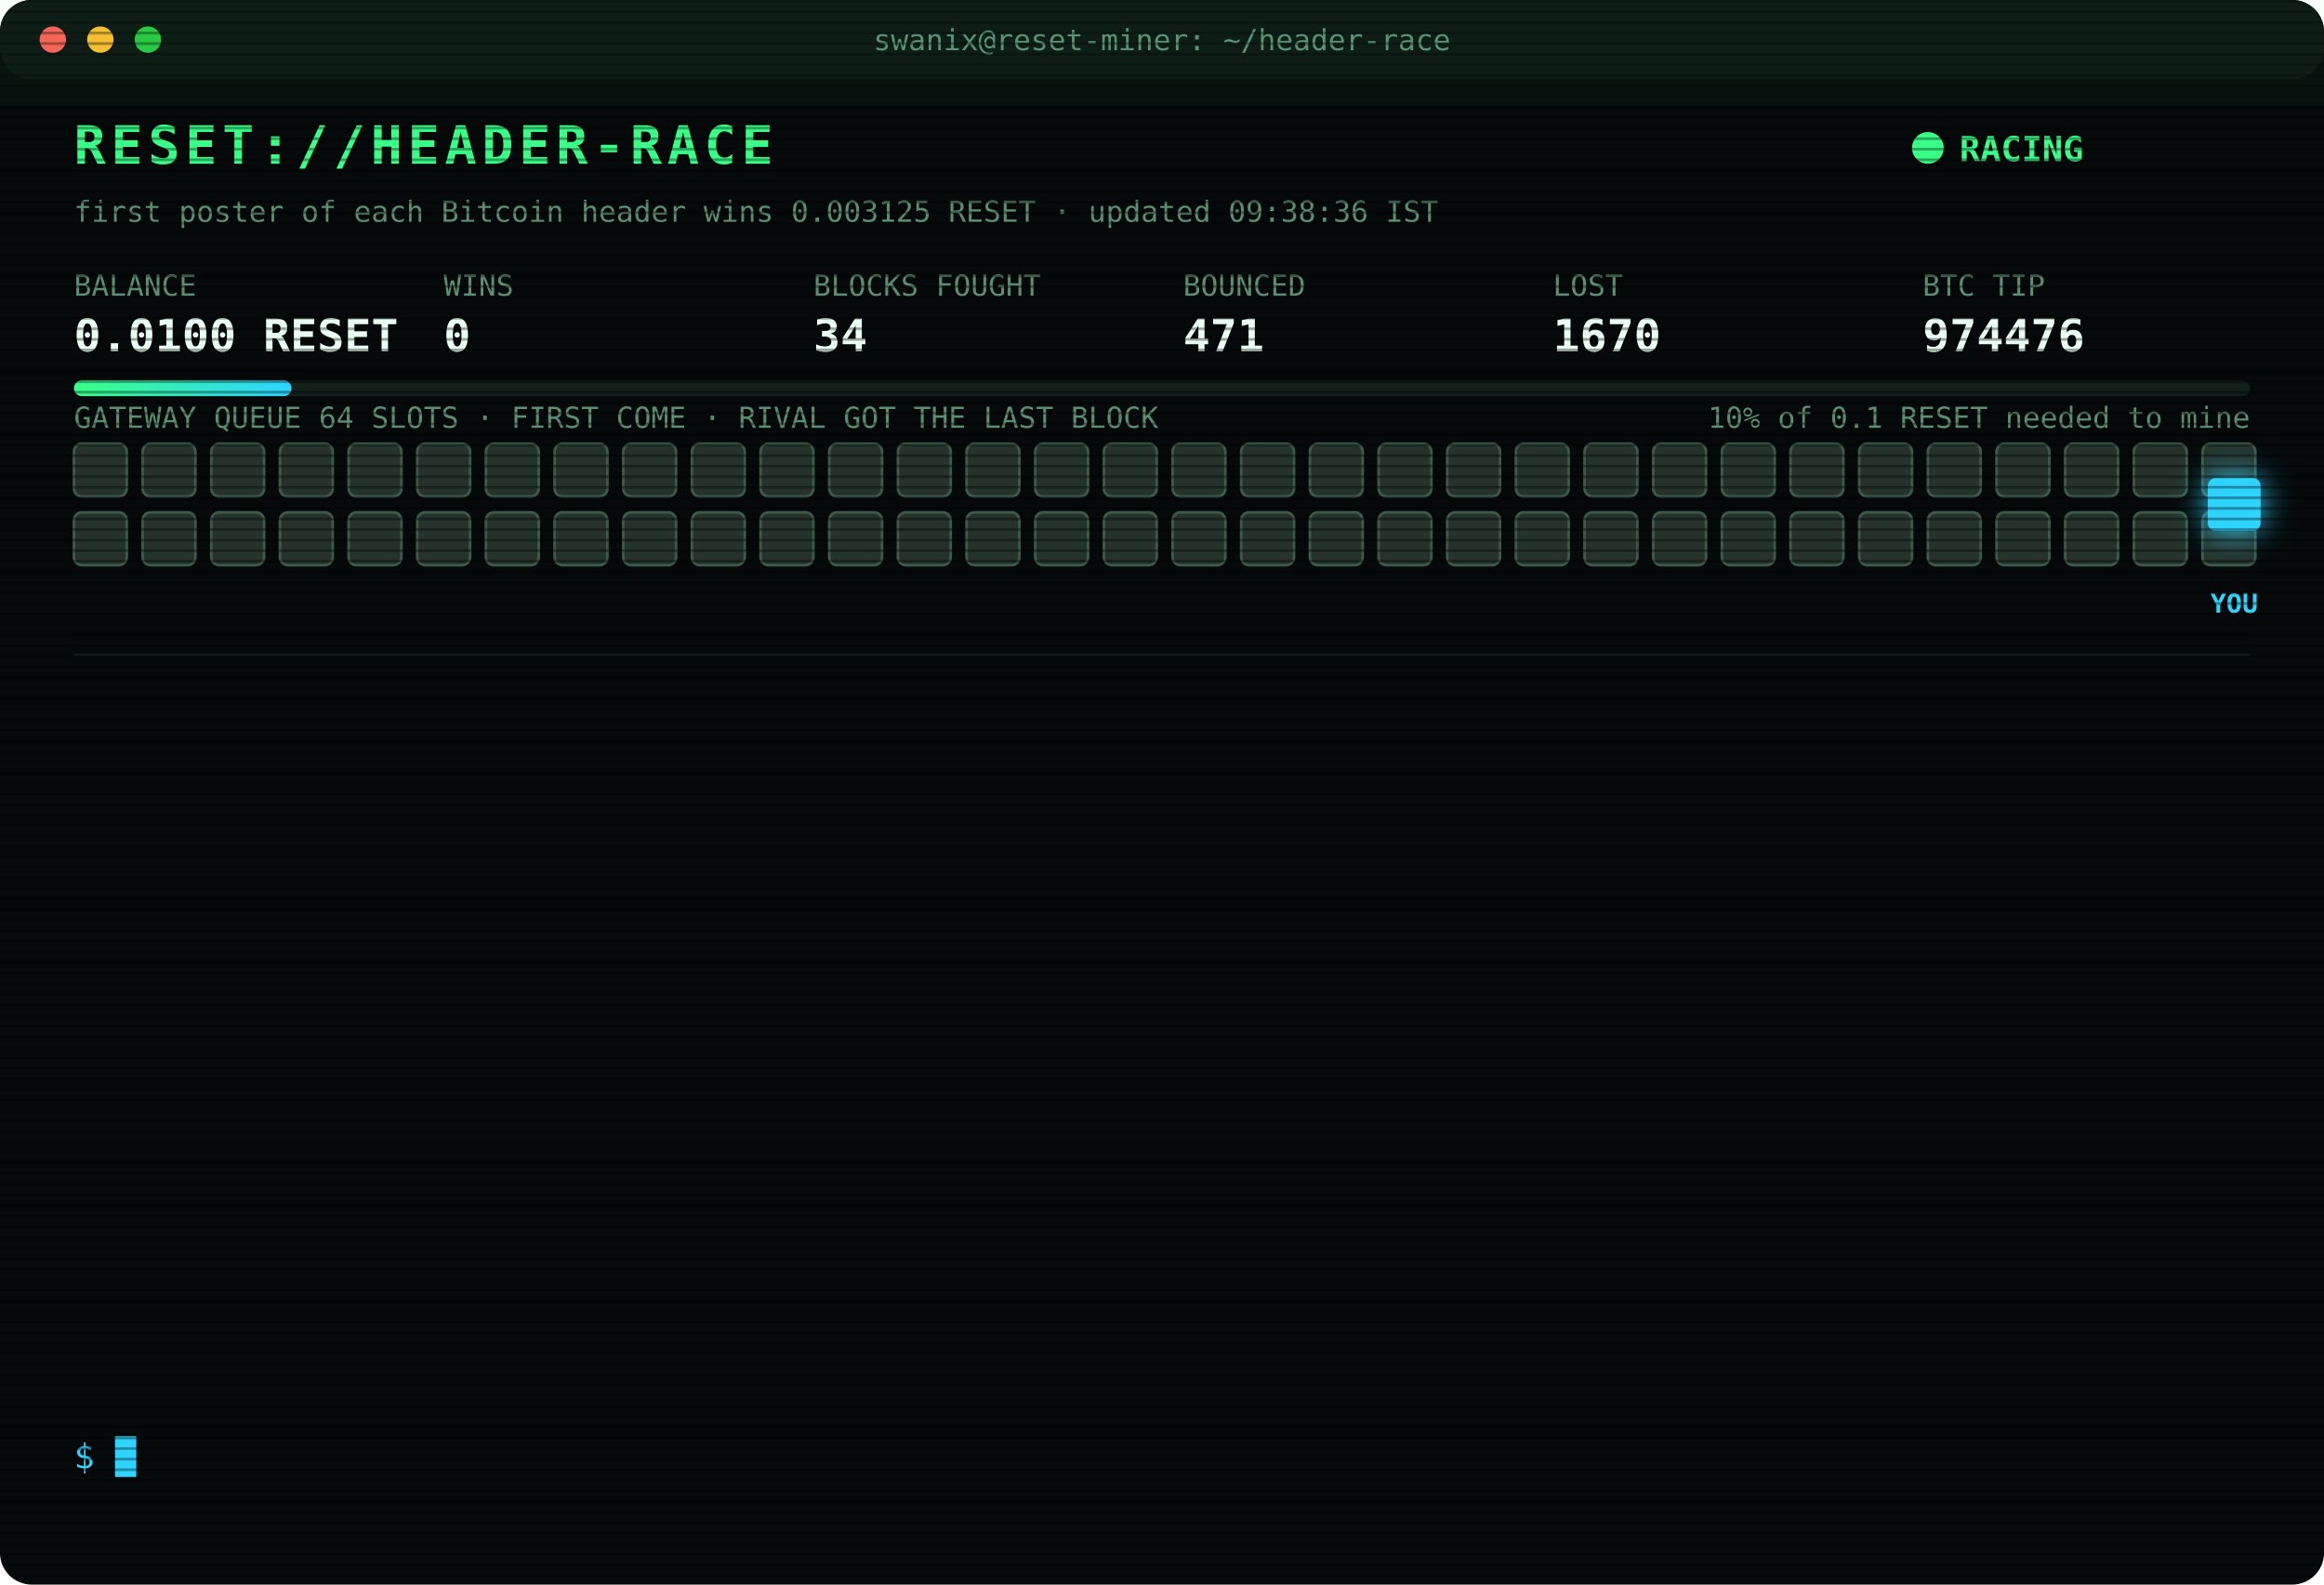
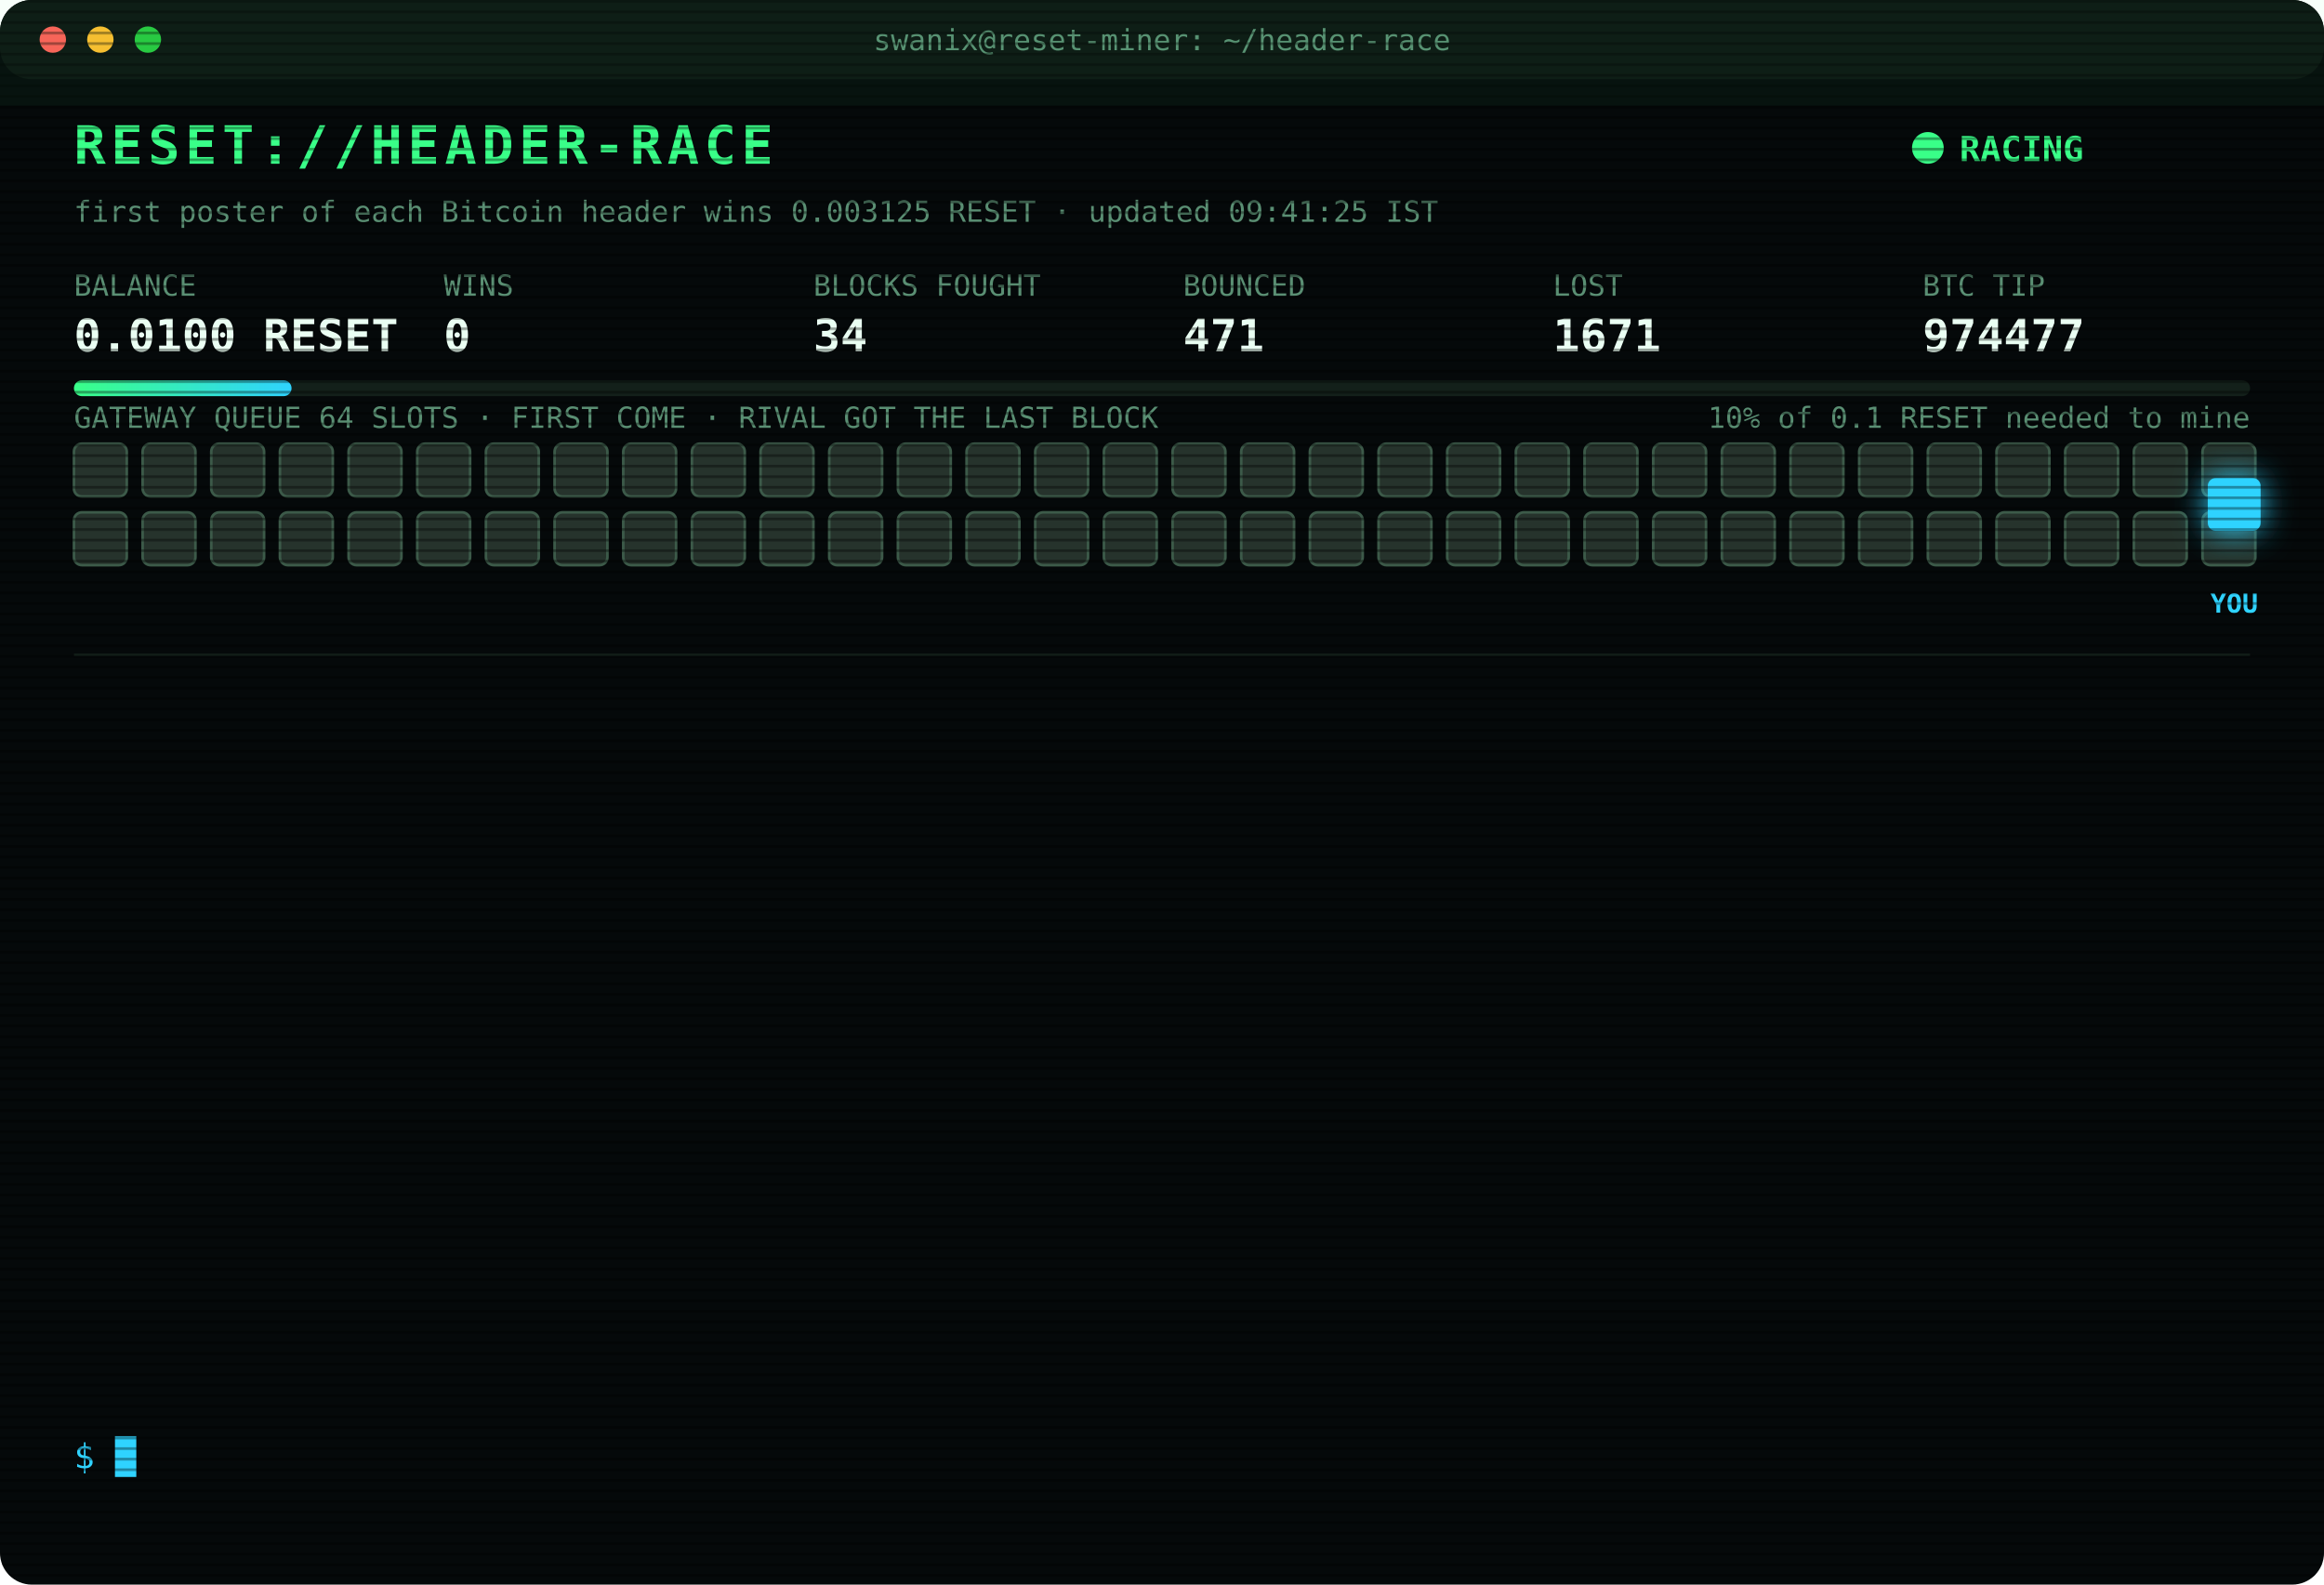
<svg xmlns="http://www.w3.org/2000/svg" width="880" height="600" viewBox="0 0 880 600" font-family="ui-monospace,SFMono-Regular,Menlo,Consolas,monospace">
  <style>
text{font-size:13px;fill:#7CFFB2}
.title{font-size:20px;font-weight:700;fill:#39FF88;letter-spacing:2px;animation:glitch 3s infinite steps(1)}
.sub{fill:#2fd3ff}.k{fill:#5a8f73;font-size:11px}.v{font-size:17px;font-weight:700;fill:#eafff3}
.ts{fill:#3f6b56}.boot{fill:#2fd3ff}.dim{fill:#5a8f73}.bad{fill:#ff4d6d}.warn{fill:#ffd23f}.mag{fill:#ff5cf0}.win{fill:#39FF88;font-weight:700}
.tag{font-size:10px;fill:#2fd3ff;font-weight:700}
.rival{fill:#26332c;stroke:#3c5a49;animation:jam 1.2s infinite alternate}
.idle{fill:#141c18;stroke:#22302a;animation:breathe 4s infinite}
.me{fill:#2fd3ff;filter:drop-shadow(0 0 6px #2fd3ff)}
.hover{animation:nudge 1.1s infinite ease-in-out}.bounce{animation:kick 1.4s infinite}
.ln{opacity:0;animation:in .4s forwards}
.cur{animation:blink 1s infinite steps(1)}
.scan{animation:scan 6s infinite linear}
.led{animation:blink 1.4s infinite}
@keyframes in{from{opacity:0;transform:translateX(-6px)}to{opacity:1;transform:none}}
@keyframes blink{50%{opacity:0}}
@keyframes jam{to{fill:#33463b}}
@keyframes breathe{50%{opacity:.4}}
@keyframes nudge{50%{transform:translateX(-10px)}}
@keyframes kick{0%,100%{transform:none}30%{transform:translateX(-14px)}55%{transform:translateX(10px) translateY(-6px)}}
@keyframes glitch{0%,92%{transform:none}93%{transform:translateX(2px);fill:#ff4d6d}95%{transform:translateX(-2px);fill:#2fd3ff}97%{transform:none}}
@keyframes scan{from{transform:translateY(-40px)}to{transform:translateY(600px)}}
</style>
  <defs>
    <pattern id="sl" width="4" height="4" patternUnits="userSpaceOnUse">
      <rect width="4" height="1" fill="#000" opacity=".35" />
    </pattern>
    <linearGradient id="bar">
      <stop offset="0" stop-color="#39FF88" />
      <stop offset="1" stop-color="#2fd3ff" />
    </linearGradient>
  </defs>
  <rect width="880" height="600" rx="12" fill="#05090a" />
  <rect width="880" height="30" rx="12" fill="#0d1512" />
  <circle cx="20" cy="15" r="5" fill="#ff5f57" />
  <circle cx="38" cy="15" r="5" fill="#febc2e" />
  <circle cx="56" cy="15" r="5" fill="#28c840" />
  <text x="440" y="19" text-anchor="middle" class="k">swanix@reset-miner: ~/header-race</text>
  <text x="28" y="62" class="title">RESET://HEADER-RACE</text>
  <circle class="led" cx="730" cy="56" r="6" fill="#39FF88" />
  <text x="742" y="61" class="win">RACING</text>
-   <text x="28" y="84" class="k">first poster of each Bitcoin header wins 0.003125 RESET · updated 09:38:36 IST</text>
+   <text x="28" y="84" class="k">first poster of each Bitcoin header wins 0.003125 RESET · updated 09:41:25 IST</text>
  <text x="28" y="112" class="k">BALANCE</text>
  <text x="28" y="133" class="v">0.0100 RESET</text>
  <text x="168" y="112" class="k">WINS</text>
  <text x="168" y="133" class="v">0</text>
  <text x="308" y="112" class="k">BLOCKS FOUGHT</text>
  <text x="308" y="133" class="v">34</text>
  <text x="448" y="112" class="k">BOUNCED</text>
  <text x="448" y="133" class="v">471</text>
  <text x="588" y="112" class="k">LOST</text>
-   <text x="588" y="133" class="v">1670</text>
+   <text x="588" y="133" class="v">1671</text>
  <text x="728" y="112" class="k">BTC TIP</text>
-   <text x="728" y="133" class="v">974476</text>
+   <text x="728" y="133" class="v">974477</text>
  <rect x="28" y="144" width="824" height="6" rx="3" fill="#13201a" />
  <rect x="28" y="144" width="82.4" height="6" rx="3" fill="url(#bar)" />
  <text x="852" y="162" text-anchor="end" class="k">10% of 0.1 RESET needed to mine</text>
  <text x="28" y="162" class="k">GATEWAY QUEUE 64 SLOTS · FIRST COME · RIVAL GOT THE LAST BLOCK</text>
  <rect class="rival" x="28" y="168" width="20" height="20" rx="3" style="animation-delay:0.00s" />
  <rect class="rival" x="54" y="168" width="20" height="20" rx="3" style="animation-delay:0.05s" />
  <rect class="rival" x="80" y="168" width="20" height="20" rx="3" style="animation-delay:0.10s" />
  <rect class="rival" x="106" y="168" width="20" height="20" rx="3" style="animation-delay:0.15s" />
  <rect class="rival" x="132" y="168" width="20" height="20" rx="3" style="animation-delay:0.20s" />
  <rect class="rival" x="158" y="168" width="20" height="20" rx="3" style="animation-delay:0.25s" />
  <rect class="rival" x="184" y="168" width="20" height="20" rx="3" style="animation-delay:0.30s" />
  <rect class="rival" x="210" y="168" width="20" height="20" rx="3" style="animation-delay:0.35s" />
  <rect class="rival" x="236" y="168" width="20" height="20" rx="3" style="animation-delay:0.40s" />
  <rect class="rival" x="262" y="168" width="20" height="20" rx="3" style="animation-delay:0.45s" />
  <rect class="rival" x="288" y="168" width="20" height="20" rx="3" style="animation-delay:0.50s" />
  <rect class="rival" x="314" y="168" width="20" height="20" rx="3" style="animation-delay:0.55s" />
  <rect class="rival" x="340" y="168" width="20" height="20" rx="3" style="animation-delay:0.60s" />
  <rect class="rival" x="366" y="168" width="20" height="20" rx="3" style="animation-delay:0.65s" />
  <rect class="rival" x="392" y="168" width="20" height="20" rx="3" style="animation-delay:0.70s" />
  <rect class="rival" x="418" y="168" width="20" height="20" rx="3" style="animation-delay:0.75s" />
  <rect class="rival" x="444" y="168" width="20" height="20" rx="3" style="animation-delay:0.80s" />
  <rect class="rival" x="470" y="168" width="20" height="20" rx="3" style="animation-delay:0.85s" />
  <rect class="rival" x="496" y="168" width="20" height="20" rx="3" style="animation-delay:0.90s" />
  <rect class="rival" x="522" y="168" width="20" height="20" rx="3" style="animation-delay:0.95s" />
  <rect class="rival" x="548" y="168" width="20" height="20" rx="3" style="animation-delay:1.00s" />
  <rect class="rival" x="574" y="168" width="20" height="20" rx="3" style="animation-delay:1.05s" />
  <rect class="rival" x="600" y="168" width="20" height="20" rx="3" style="animation-delay:1.10s" />
  <rect class="rival" x="626" y="168" width="20" height="20" rx="3" style="animation-delay:1.15s" />
  <rect class="rival" x="652" y="168" width="20" height="20" rx="3" style="animation-delay:1.20s" />
  <rect class="rival" x="678" y="168" width="20" height="20" rx="3" style="animation-delay:1.25s" />
  <rect class="rival" x="704" y="168" width="20" height="20" rx="3" style="animation-delay:1.30s" />
  <rect class="rival" x="730" y="168" width="20" height="20" rx="3" style="animation-delay:1.35s" />
  <rect class="rival" x="756" y="168" width="20" height="20" rx="3" style="animation-delay:1.40s" />
  <rect class="rival" x="782" y="168" width="20" height="20" rx="3" style="animation-delay:1.45s" />
  <rect class="rival" x="808" y="168" width="20" height="20" rx="3" style="animation-delay:1.50s" />
  <rect class="rival" x="834" y="168" width="20" height="20" rx="3" style="animation-delay:1.55s" />
  <rect class="rival" x="28" y="194" width="20" height="20" rx="3" style="animation-delay:1.60s" />
  <rect class="rival" x="54" y="194" width="20" height="20" rx="3" style="animation-delay:1.65s" />
  <rect class="rival" x="80" y="194" width="20" height="20" rx="3" style="animation-delay:1.70s" />
  <rect class="rival" x="106" y="194" width="20" height="20" rx="3" style="animation-delay:1.75s" />
  <rect class="rival" x="132" y="194" width="20" height="20" rx="3" style="animation-delay:1.80s" />
  <rect class="rival" x="158" y="194" width="20" height="20" rx="3" style="animation-delay:1.85s" />
  <rect class="rival" x="184" y="194" width="20" height="20" rx="3" style="animation-delay:1.90s" />
  <rect class="rival" x="210" y="194" width="20" height="20" rx="3" style="animation-delay:1.95s" />
  <rect class="rival" x="236" y="194" width="20" height="20" rx="3" style="animation-delay:2.00s" />
  <rect class="rival" x="262" y="194" width="20" height="20" rx="3" style="animation-delay:2.05s" />
  <rect class="rival" x="288" y="194" width="20" height="20" rx="3" style="animation-delay:2.10s" />
  <rect class="rival" x="314" y="194" width="20" height="20" rx="3" style="animation-delay:2.15s" />
  <rect class="rival" x="340" y="194" width="20" height="20" rx="3" style="animation-delay:2.20s" />
  <rect class="rival" x="366" y="194" width="20" height="20" rx="3" style="animation-delay:2.25s" />
  <rect class="rival" x="392" y="194" width="20" height="20" rx="3" style="animation-delay:2.30s" />
  <rect class="rival" x="418" y="194" width="20" height="20" rx="3" style="animation-delay:2.35s" />
  <rect class="rival" x="444" y="194" width="20" height="20" rx="3" style="animation-delay:2.40s" />
  <rect class="rival" x="470" y="194" width="20" height="20" rx="3" style="animation-delay:2.45s" />
  <rect class="rival" x="496" y="194" width="20" height="20" rx="3" style="animation-delay:2.50s" />
  <rect class="rival" x="522" y="194" width="20" height="20" rx="3" style="animation-delay:2.55s" />
  <rect class="rival" x="548" y="194" width="20" height="20" rx="3" style="animation-delay:2.60s" />
  <rect class="rival" x="574" y="194" width="20" height="20" rx="3" style="animation-delay:2.65s" />
  <rect class="rival" x="600" y="194" width="20" height="20" rx="3" style="animation-delay:2.70s" />
  <rect class="rival" x="626" y="194" width="20" height="20" rx="3" style="animation-delay:2.75s" />
  <rect class="rival" x="652" y="194" width="20" height="20" rx="3" style="animation-delay:2.80s" />
  <rect class="rival" x="678" y="194" width="20" height="20" rx="3" style="animation-delay:2.85s" />
  <rect class="rival" x="704" y="194" width="20" height="20" rx="3" style="animation-delay:2.90s" />
  <rect class="rival" x="730" y="194" width="20" height="20" rx="3" style="animation-delay:2.95s" />
  <rect class="rival" x="756" y="194" width="20" height="20" rx="3" style="animation-delay:3.00s" />
  <rect class="rival" x="782" y="194" width="20" height="20" rx="3" style="animation-delay:3.05s" />
  <rect class="rival" x="808" y="194" width="20" height="20" rx="3" style="animation-delay:3.10s" />
  <rect class="rival" x="834" y="194" width="20" height="20" rx="3" style="animation-delay:3.15s" />
  <g class="hover">
    <rect class="me" x="836" y="181" width="20" height="20" rx="3" />
    <text class="tag" x="846" y="232" text-anchor="middle">YOU</text>
  </g>
  <line x1="28" x2="852" y1="248" y2="248" stroke="#13201a" />
  <g class="ln" style="animation-delay:0.40s">
-     <text x="28" y="270" class="ts">06:38:40</text>
-     <text x="104" y="270" class="bad">[LOST] #974465 taken by a rival miner</text>
+     <text x="28" y="270" class="ts">06:39:42</text>
+     <text x="104" y="270" class="bad">[LOST] #974466 taken by a rival miner</text>
  </g>
  <g class="ln" style="animation-delay:0.65s">
-     <text x="28" y="292" class="ts">06:39:42</text>
-     <text x="104" y="292" class="bad">[LOST] #974466 taken by a rival miner</text>
+     <text x="28" y="292" class="ts">06:55:31</text>
+     <text x="104" y="292" class="dim">[STINT END] calls 777 · wins 0</text>
  </g>
  <g class="ln" style="animation-delay:0.90s">
-     <text x="28" y="314" class="ts">06:55:31</text>
-     <text x="104" y="314" class="dim">[STINT END] calls 777 · wins 0</text>
+     <text x="28" y="314" class="ts">07:00:25</text>
+     <text x="104" y="314" class="boot">[BOOT] racer v3 online · 3 feeds · stint 340m</text>
  </g>
  <g class="ln" style="animation-delay:1.15s">
-     <text x="28" y="336" class="ts">07:00:25</text>
-     <text x="104" y="336" class="boot">[BOOT] racer v3 online · 3 feeds · stint 340m</text>
+     <text x="28" y="336" class="ts">07:37:57</text>
+     <text x="104" y="336" class="bad">[LOST] #974467 taken by a rival miner</text>
  </g>
  <g class="ln" style="animation-delay:1.40s">
-     <text x="28" y="358" class="ts">07:37:57</text>
-     <text x="104" y="358" class="bad">[LOST] #974467 taken by a rival miner</text>
+     <text x="28" y="358" class="ts">07:51:37</text>
+     <text x="104" y="358" class="bad">[LOST] #974468 taken by a rival miner</text>
  </g>
  <g class="ln" style="animation-delay:1.65s">
-     <text x="28" y="380" class="ts">07:51:37</text>
-     <text x="104" y="380" class="bad">[LOST] #974468 taken by a rival miner</text>
+     <text x="28" y="380" class="ts">08:12:51</text>
+     <text x="104" y="380" class="bad">[LOST] #974469 taken by a rival miner</text>
  </g>
  <g class="ln" style="animation-delay:1.90s">
-     <text x="28" y="402" class="ts">08:12:51</text>
-     <text x="104" y="402" class="bad">[LOST] #974469 taken by a rival miner</text>
+     <text x="28" y="402" class="ts">08:56:14</text>
+     <text x="104" y="402" class="bad">[LOST] #974470 taken by a rival miner</text>
  </g>
  <g class="ln" style="animation-delay:2.15s">
-     <text x="28" y="424" class="ts">08:56:14</text>
-     <text x="104" y="424" class="bad">[LOST] #974470 taken by a rival miner</text>
+     <text x="28" y="424" class="ts">09:12:40</text>
+     <text x="104" y="424" class="bad">[LOST] #974471 taken by a rival miner</text>
  </g>
  <g class="ln" style="animation-delay:2.40s">
-     <text x="28" y="446" class="ts">09:12:40</text>
-     <text x="104" y="446" class="bad">[LOST] #974471 taken by a rival miner</text>
+     <text x="28" y="446" class="ts">09:35:14</text>
+     <text x="104" y="446" class="bad">[LOST] #974473 taken by a rival miner</text>
  </g>
  <g class="ln" style="animation-delay:2.65s">
-     <text x="28" y="468" class="ts">09:35:14</text>
-     <text x="104" y="468" class="bad">[LOST] #974473 taken by a rival miner</text>
+     <text x="28" y="468" class="ts">09:35:44</text>
+     <text x="104" y="468" class="bad">[LOST] #974474 taken by a rival miner</text>
  </g>
  <g class="ln" style="animation-delay:2.90s">
-     <text x="28" y="490" class="ts">09:35:44</text>
-     <text x="104" y="490" class="bad">[LOST] #974474 taken by a rival miner</text>
+     <text x="28" y="490" class="ts">09:37:07</text>
+     <text x="104" y="490" class="bad">[LOST] #974475 taken by a rival miner</text>
  </g>
  <g class="ln" style="animation-delay:3.15s">
-     <text x="28" y="512" class="ts">09:37:07</text>
-     <text x="104" y="512" class="bad">[LOST] #974475 taken by a rival miner</text>
+     <text x="28" y="512" class="ts">09:38:36</text>
+     <text x="104" y="512" class="bad">[LOST] #974476 taken by a rival miner</text>
  </g>
  <g class="ln" style="animation-delay:3.40s">
-     <text x="28" y="534" class="ts">09:38:36</text>
-     <text x="104" y="534" class="bad">[LOST] #974476 taken by a rival miner</text>
+     <text x="28" y="534" class="ts">09:41:25</text>
+     <text x="104" y="534" class="bad">[LOST] #974477 taken by a rival miner</text>
  </g>
  <text x="28" y="556" class="sub">$ <tspan class="cur">█</tspan>
  </text>
  <rect width="880" height="600" rx="12" fill="url(#sl)" pointer-events="none" />
  <rect class="scan" width="880" height="40" fill="#39FF88" opacity=".04" />
</svg>
